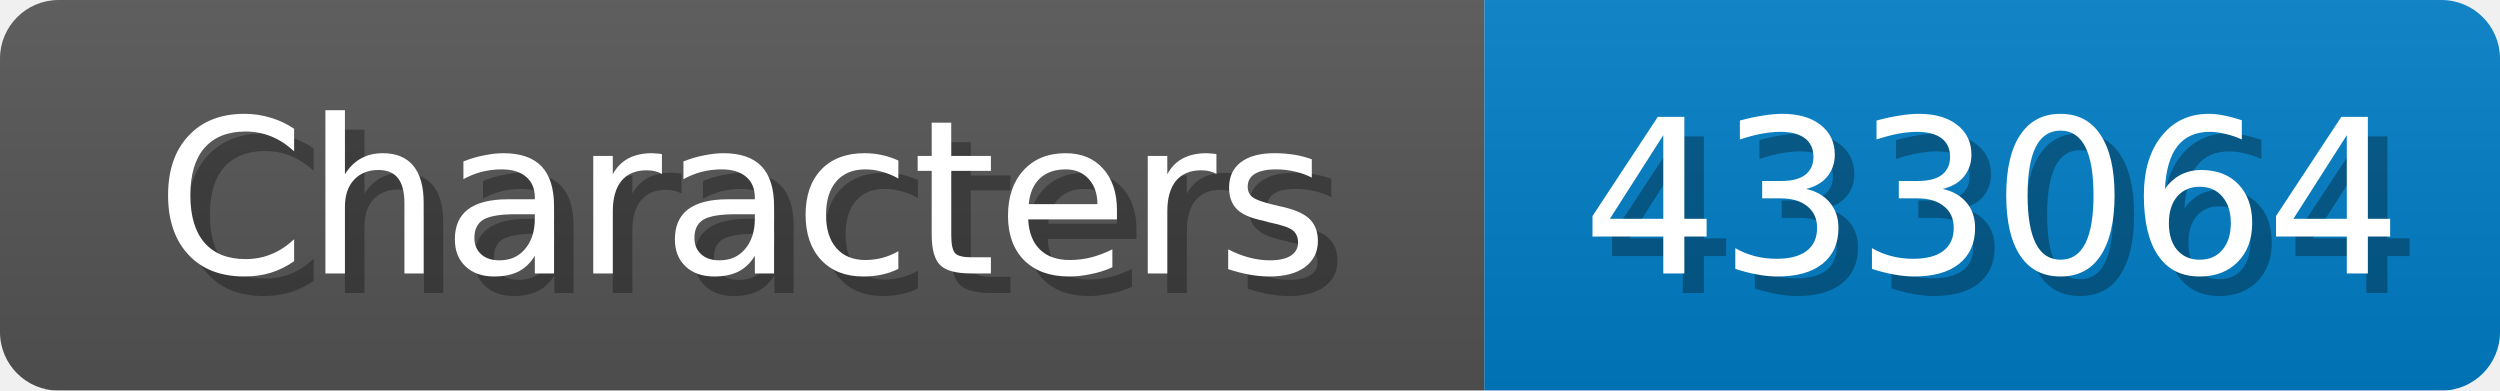
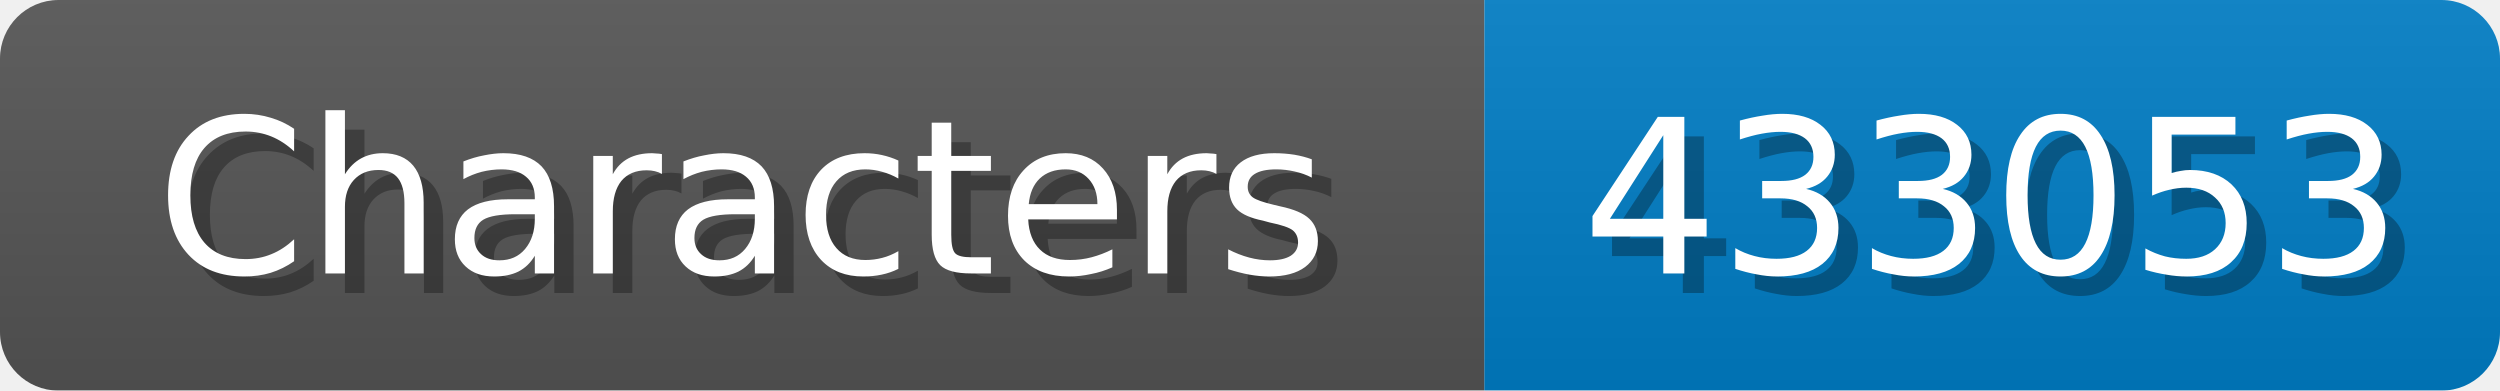
<svg xmlns="http://www.w3.org/2000/svg" width="128" height="20">
  <linearGradient id="b" x2="0" y2="100%">
    <stop offset="0" stop-color="#bbb" stop-opacity=".1" />
    <stop offset="1" stop-opacity=".1" />
  </linearGradient>
  <mask id="anybadge_1">
    <rect width="128" height="20" rx="3" fill="#fff" />
  </mask>
  <g mask="url(#anybadge_1)">
    <path fill="#555" d="M0 0h76v20H0z" />
    <path fill="#007ec6" d="M76 0h52v20H76z" />
    <path fill="url(#b)" d="M0 0h128v20H0z" />
  </g>
  <g fill="#fff" text-anchor="middle" font-family="DejaVu Sans,Verdana,Geneva,sans-serif" font-size="11">
    <text x="39.0" y="15" fill="#010101" fill-opacity=".3">Characters</text>
    <text x="38.0" y="14">Characters</text>
  </g>
  <g fill="#fff" text-anchor="middle" font-family="DejaVu Sans,Verdana,Geneva,sans-serif" font-size="11">
-     <text x="103.0" y="15" fill="#010101" fill-opacity=".3">433064</text>
-     <text x="102.0" y="14">433064</text>
+     <text x="103.0" y="15" fill="#010101" fill-opacity=".3">433053</text>
+     <text x="102.0" y="14">433053</text>
  </g>
</svg>
